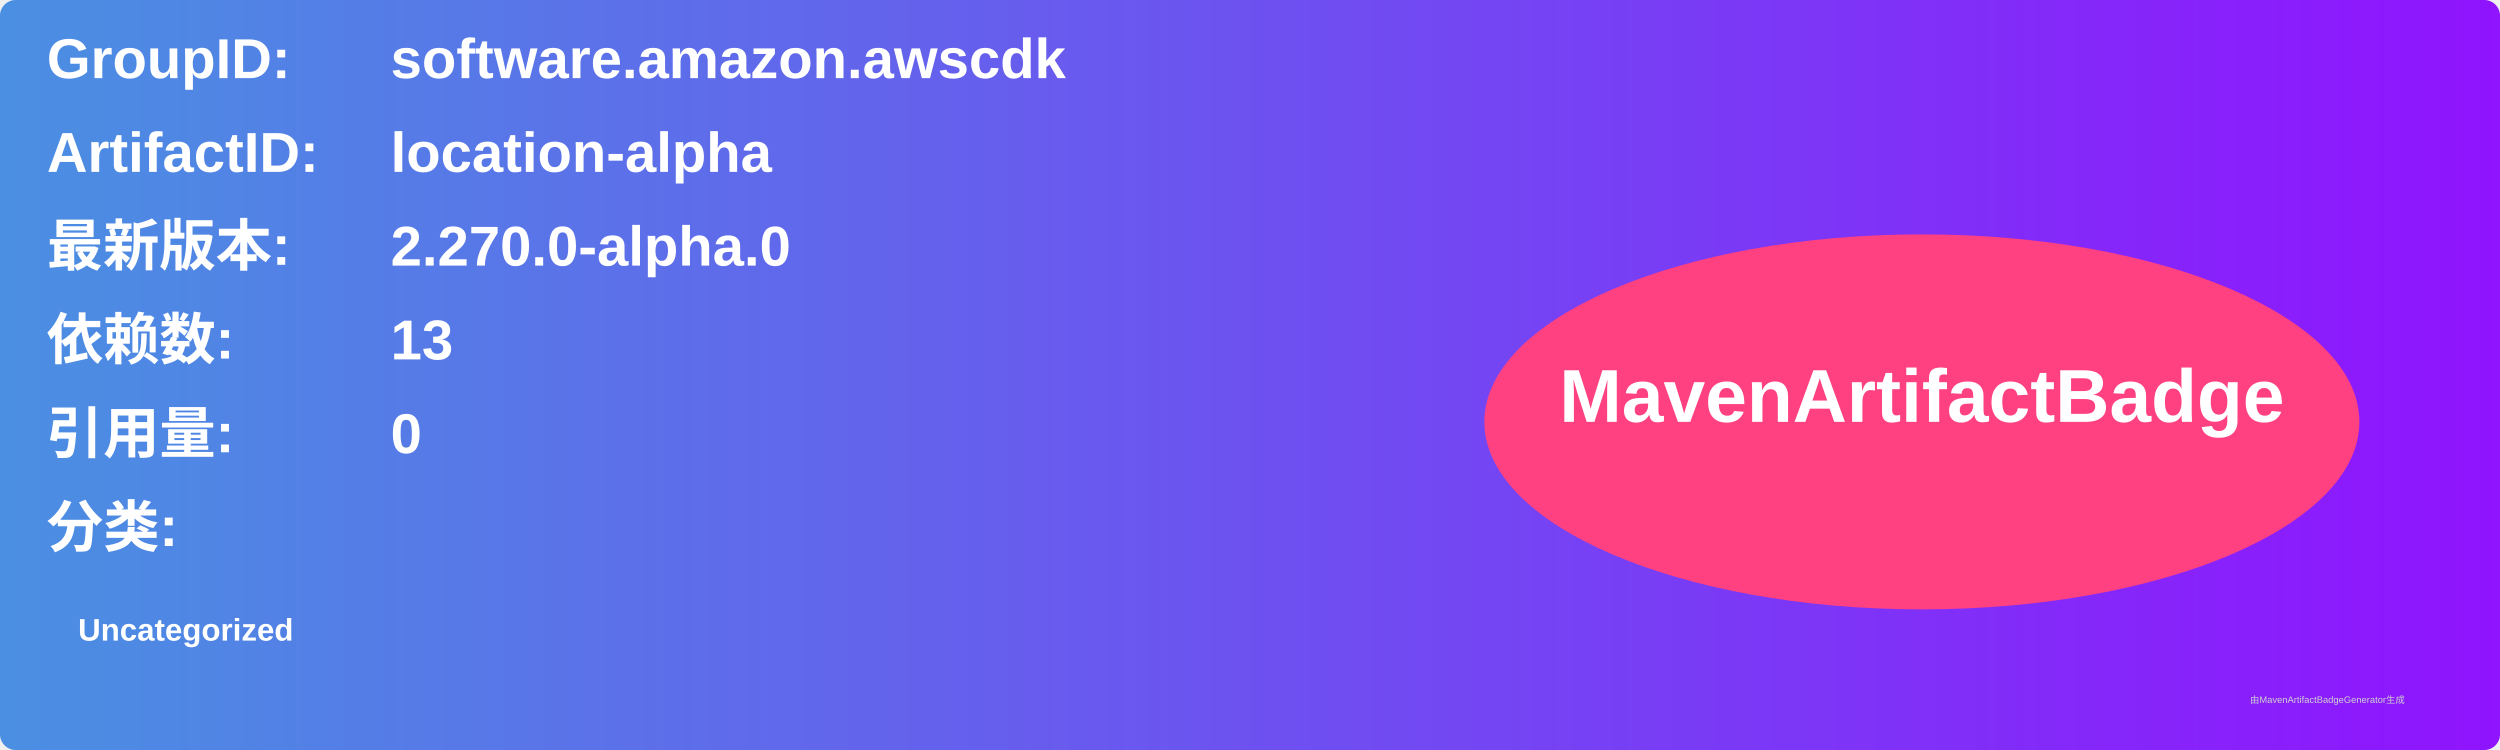
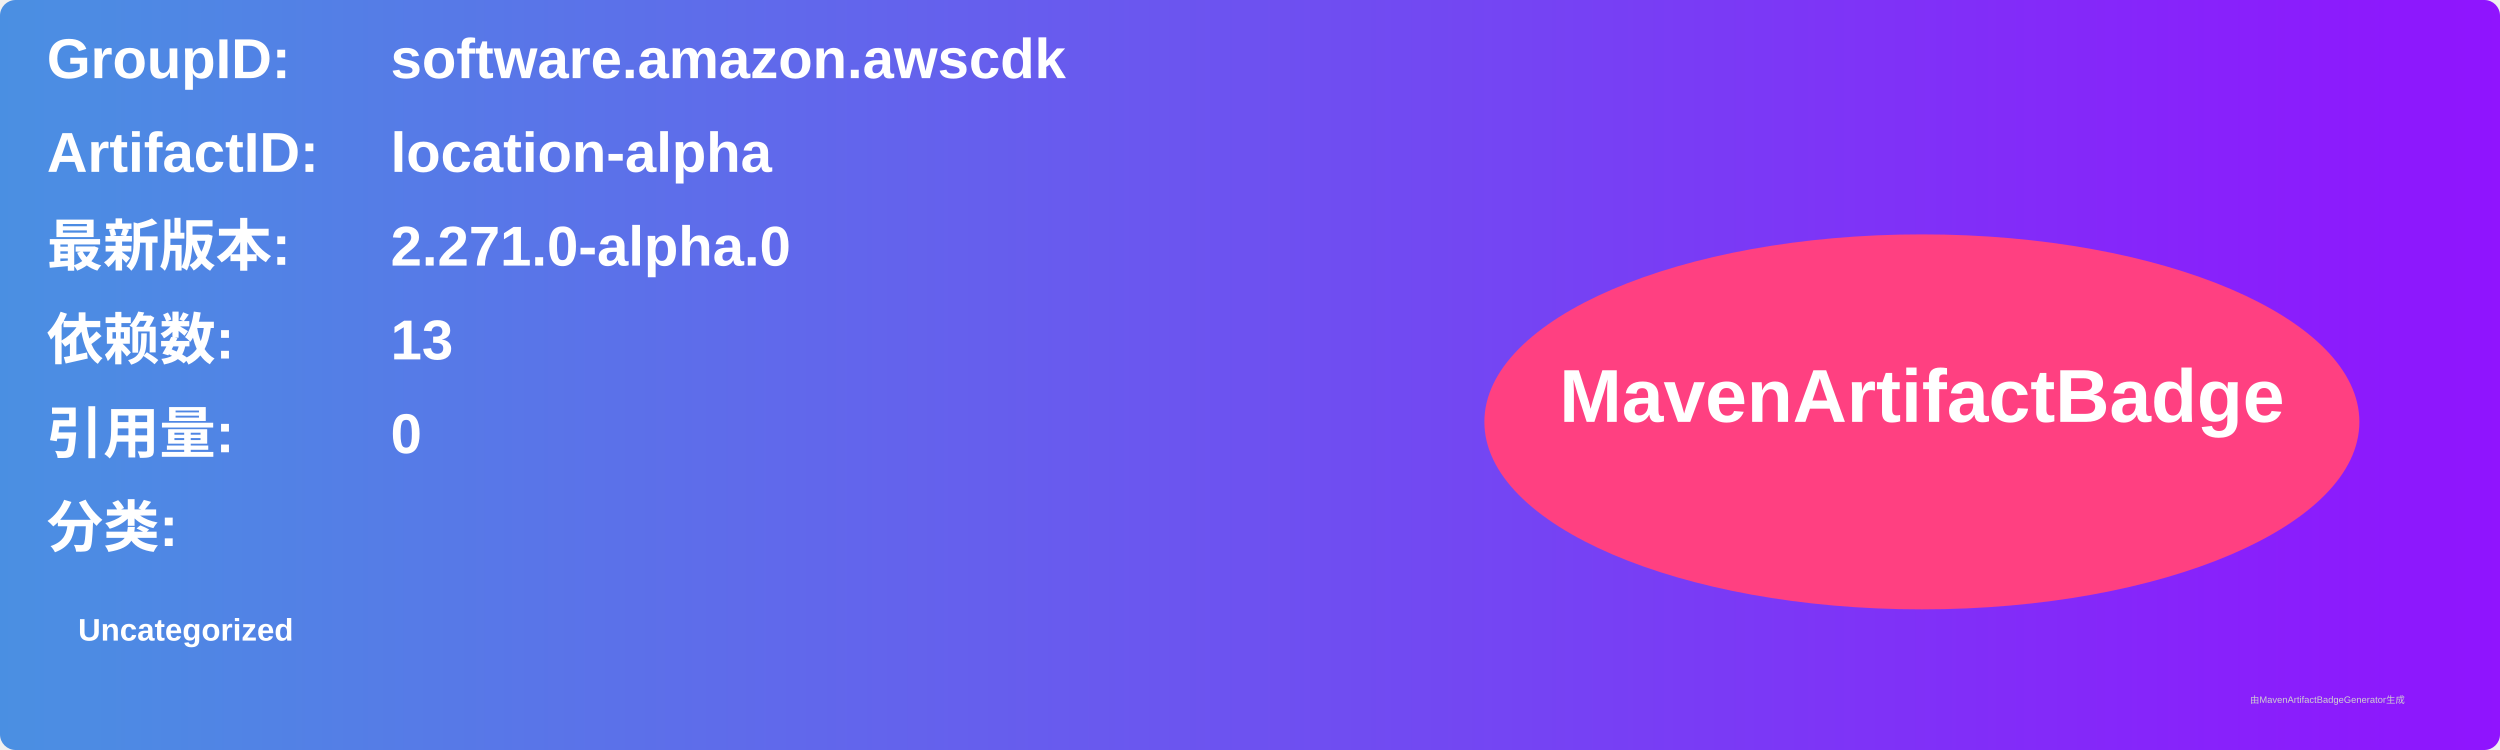
<svg xmlns="http://www.w3.org/2000/svg" width="800" height="240" viewBox="0 0 800 240">
  <linearGradient id="grad" x1="0%" y1="0%" x2="100%" y2="0%">
    <stop offset="0%" stop-color="#4a90e2" />
    <stop offset="100%" stop-color="#9013fe" />
  </linearGradient>
  <rect width="100%" height="100%" rx="5" ry="5" fill="url(#grad)" />
  <g transform="translate(15, 15)">
    <text x="0" y="10" font-family="Arial" font-size="18" fill="white" font-weight="bold" width="260">GroupID:</text>
    <text x="110" y="10" font-family="Arial" font-size="18" fill="white" font-weight="bold" width="460">software.amazon.awscdk</text>
    <text x="0" y="40" font-family="Arial" font-size="18" fill="white" font-weight="bold" width="260">ArtifactID:</text>
    <text x="110" y="40" font-family="Arial" font-size="18" fill="white" font-weight="bold" width="460">location-alpha</text>
    <text x="0" y="70" font-family="Arial" font-size="18" fill="white" font-weight="bold">最新版本:</text>
    <text x="110" y="70" font-family="Arial" font-size="18" fill="white" font-weight="bold">
-       <tspan font-weight="bold">2.270.0-alpha.0</tspan>
+       <tspan font-weight="bold">2.271.0-alpha.0</tspan>
    </text>
    <text x="0" y="100" font-family="Arial" font-size="18" fill="white" font-weight="bold">依赖数: </text>
    <text x="110" y="100" font-family="Arial" font-size="18" fill="white">
      <tspan font-weight="bold">13</tspan>
    </text>
    <text x="0" y="130" font-family="Arial" font-size="18" fill="white" font-weight="bold">引用量: </text>
    <text x="110" y="130" font-family="Arial" font-size="18" fill="white">
      <tspan font-weight="bold">0</tspan>
    </text>
    <text x="0" y="160" font-family="Arial" font-size="18" fill="white" font-weight="bold">分类:</text>
    <text x="10" y="190" font-family="Arial" font-size="10" fill="white">
      <tspan font-weight="bold">Uncategorized</tspan>
    </text>
    <ellipse cx="600" cy="120" rx="140" ry="60" fill="#ff4081" />
    <text x="600" y="120" text-anchor="middle" font-family="Arial" font-size="24" fill="white" font-weight="bold">MavenArtifactBadge</text>
  </g>
  <text x="720" y="225" font-family="Arial" font-size="3" fill="#d0d0d0">由MavenArtifactBadgeGenerator生成</text>
</svg>
